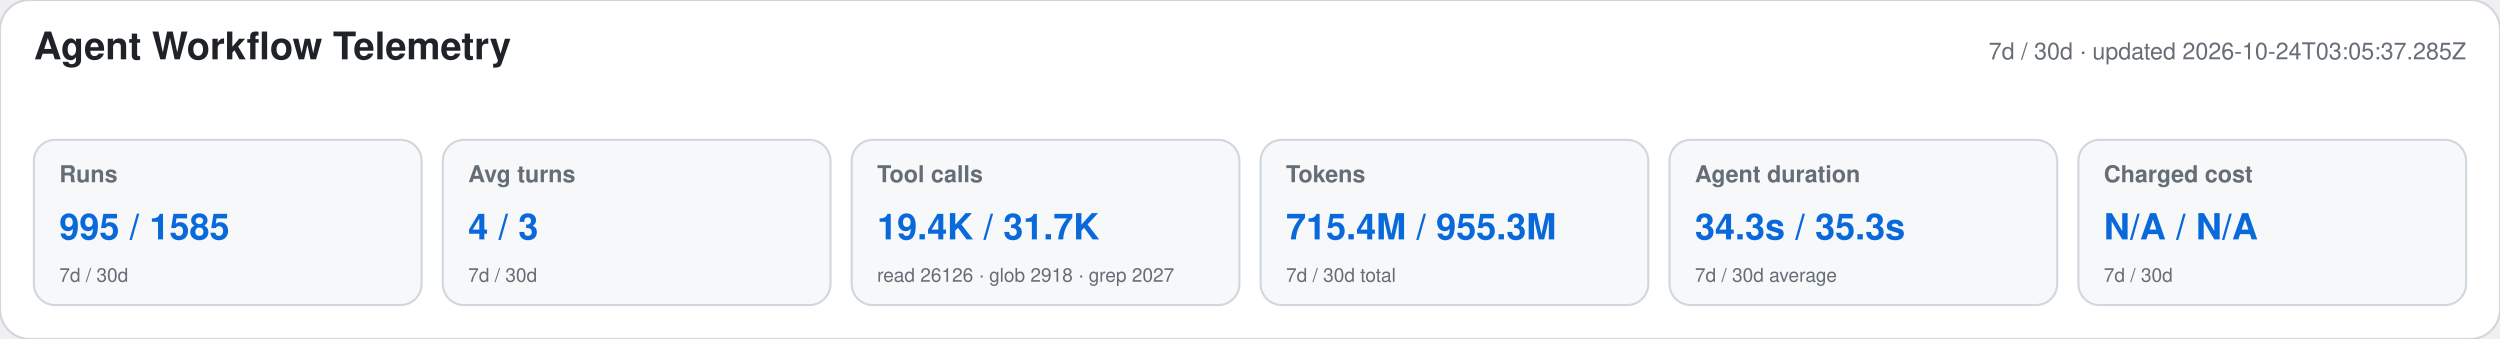
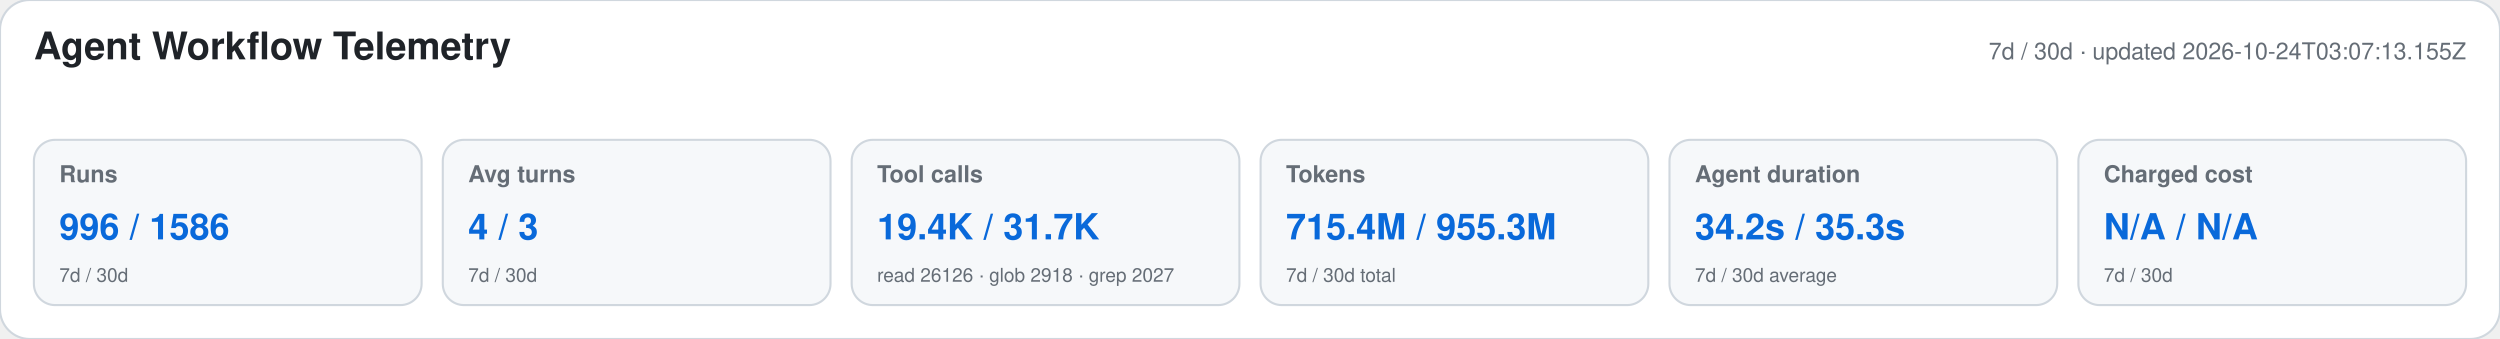
<svg xmlns="http://www.w3.org/2000/svg" width="1180" height="160" viewBox="0 0 1180 160" role="img" aria-labelledby="title desc">
  <style>text{font-family:-apple-system,BlinkMacSystemFont,"Segoe UI",Helvetica,Arial,sans-serif}.heading{font-size:18px;font-weight:650;fill:#1f2328}.meta,.label,.secondary{fill:#656d76}.meta,.label{font-size:11px}.label{font-weight:600}.primary{font-size:17px;font-weight:700;fill:#0969da}.secondary{font-size:9px}</style>
  <rect width="1180" height="160" rx="14" fill="#ffffff" stroke="#d0d7de" />
  <text x="16" y="28" class="heading">Agent Workflow Telemetry</text>
-   <text x="1164" y="28" text-anchor="end" class="meta">7d / 30d · updated 2026-10-24T03:05:37.285Z</text>
+   <text x="1164" y="28" text-anchor="end" class="meta">7d / 30d · updated 2026-10-24T03:07:13.155Z</text>
  <g>
    <rect x="16" y="66" width="183" height="78" rx="10" fill="#f6f8fa" stroke="#d0d7de" />
    <text x="28" y="86" class="label">Runs</text>
-     <text x="28" y="113" class="primary">995 / 1585</text>
+     <text x="28" y="113" class="primary">996 / 1586</text>
    <text x="28" y="133" class="secondary">7d / 30d</text>
  </g>
  <g>
    <rect x="209" y="66" width="183" height="78" rx="10" fill="#f6f8fa" stroke="#d0d7de" />
    <text x="221" y="86" class="label">Avg turns</text>
    <text x="221" y="113" class="primary">4 / 3</text>
    <text x="221" y="133" class="secondary">7d / 30d</text>
  </g>
  <g>
    <rect x="402" y="66" width="183" height="78" rx="10" fill="#f6f8fa" stroke="#d0d7de" />
    <text x="414" y="86" class="label">Tool calls</text>
    <text x="414" y="113" class="primary">19.4K / 31.7K</text>
    <text x="414" y="133" class="secondary">read 26126 · glob 2918 · grep 2027</text>
  </g>
  <g>
    <rect x="595" y="66" width="183" height="78" rx="10" fill="#f6f8fa" stroke="#d0d7de" />
    <text x="607" y="86" class="label">Tokens</text>
    <text x="607" y="113" class="primary">715.4M / 955.3M</text>
    <text x="607" y="133" class="secondary">7d / 30d total</text>
  </g>
  <g>
    <rect x="788" y="66" width="183" height="78" rx="10" fill="#f6f8fa" stroke="#d0d7de" />
    <text x="800" y="86" class="label">Agent duration</text>
-     <text x="800" y="113" class="primary">34.3s / 35.3s</text>
+     <text x="800" y="113" class="primary">34.2s / 35.3s</text>
    <text x="800" y="133" class="secondary">7d / 30d average</text>
  </g>
  <g>
    <rect x="981" y="66" width="183" height="78" rx="10" fill="#f6f8fa" stroke="#d0d7de" />
    <text x="993" y="86" class="label">Charged cost</text>
    <text x="993" y="113" class="primary">N/A / N/A</text>
    <text x="993" y="133" class="secondary">7d / 30d</text>
  </g>
</svg>
